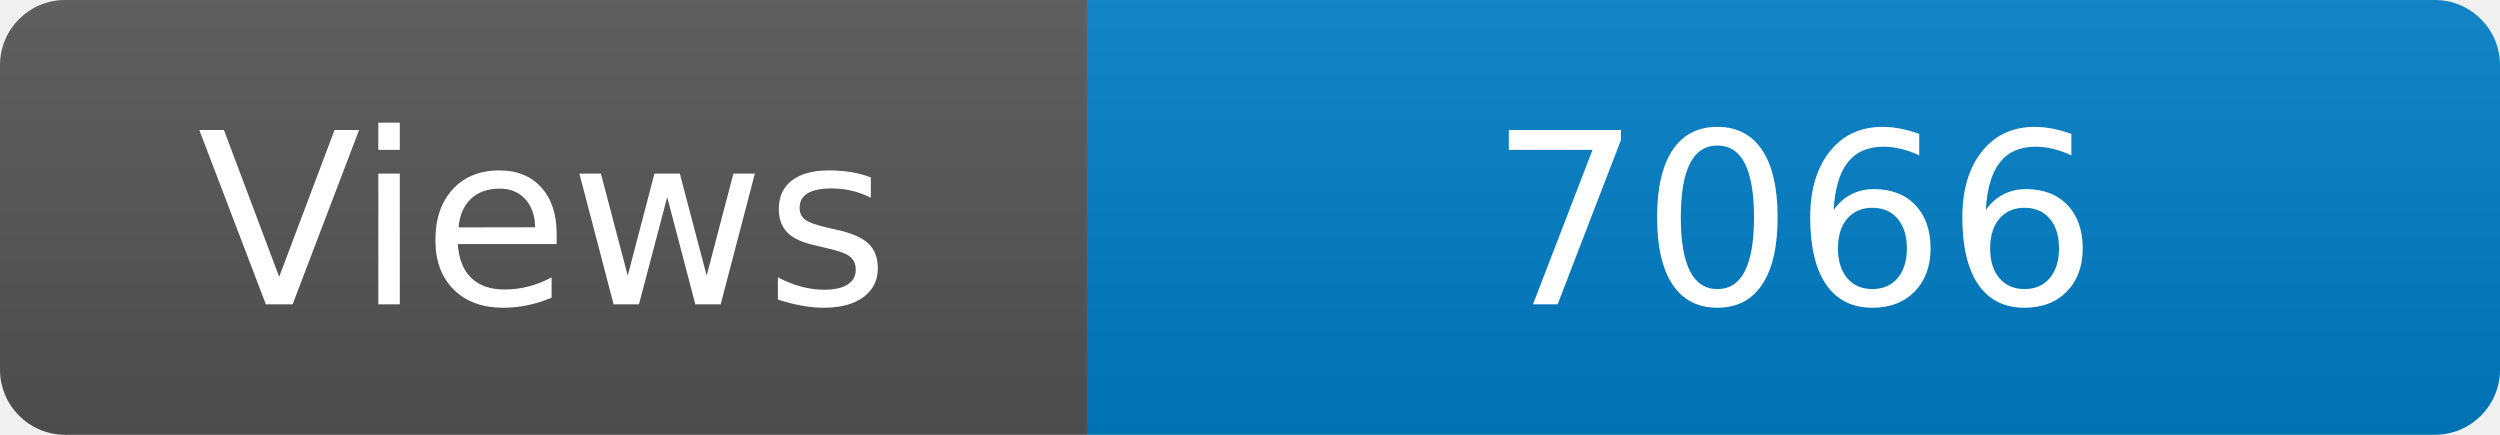
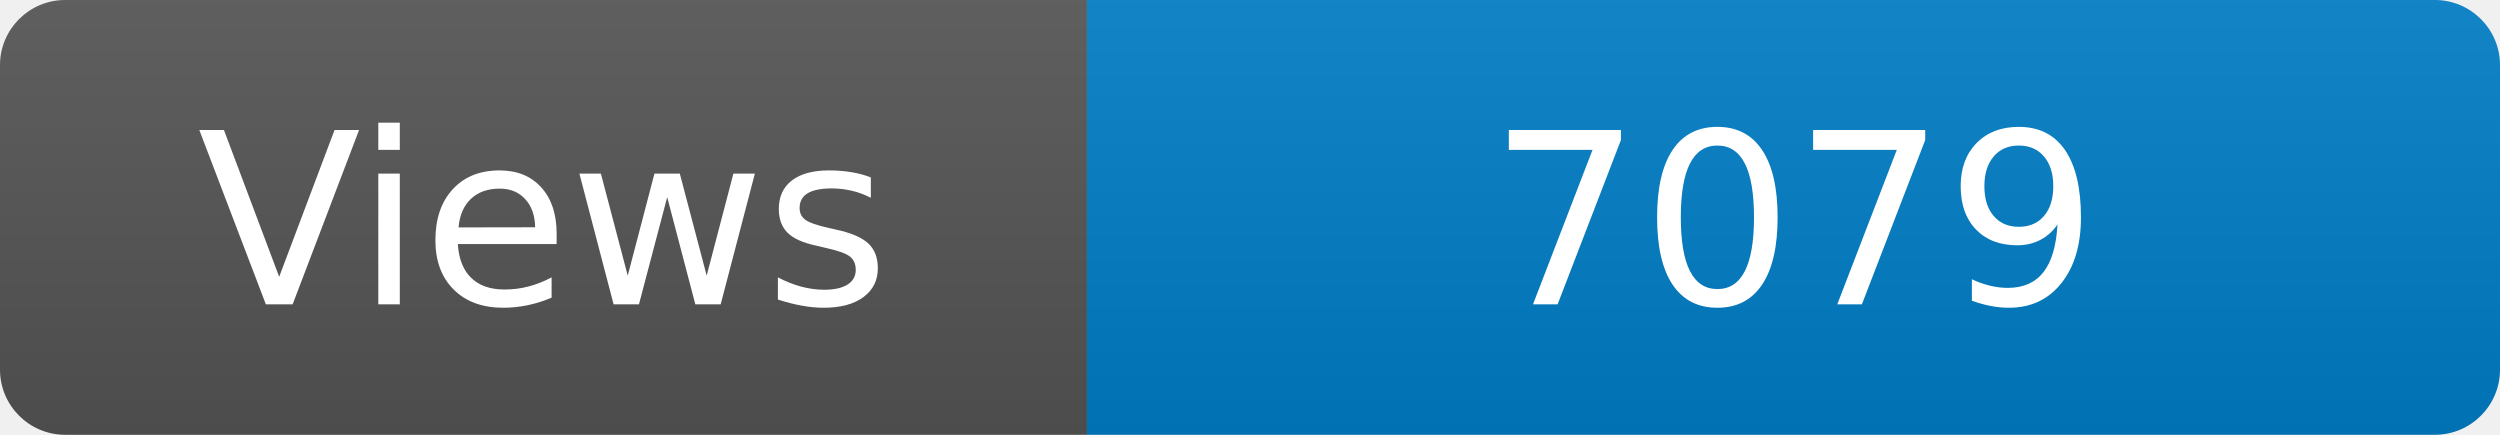
<svg xmlns="http://www.w3.org/2000/svg" width="115" height="20" role="img" aria-label="Maintained?: yes">
  <linearGradient id="s" x2="0" y2="100%">
    <stop offset="0" stop-color="#bbb" stop-opacity=".1" />
    <stop offset="1" stop-opacity=".1" />
  </linearGradient>
  <clipPath id="r">
    <rect width="115" height="20" rx="3" fill="#fff" />
  </clipPath>
  <g clip-path="url(#r)">
    <rect width="50" height="20" fill="#555" />
    <rect x="50" width="160" height="20" fill="#007ec6" />
    <rect width="115" height="20" fill="url(#s)" />
  </g>
  <g fill="#fff" text-anchor="middle" font-family="Verdana,Geneva,DejaVu Sans,sans-serif" font-size="110">
    <text x="250" y="140" transform="scale(.1)" fill="#fff">Views</text>
-     <text x="825" y="140" transform="scale(.1)" fill="#fff">7066</text>
+     <text x="825" y="140" transform="scale(.1)" fill="#fff">7079</text>
  </g>
</svg>
